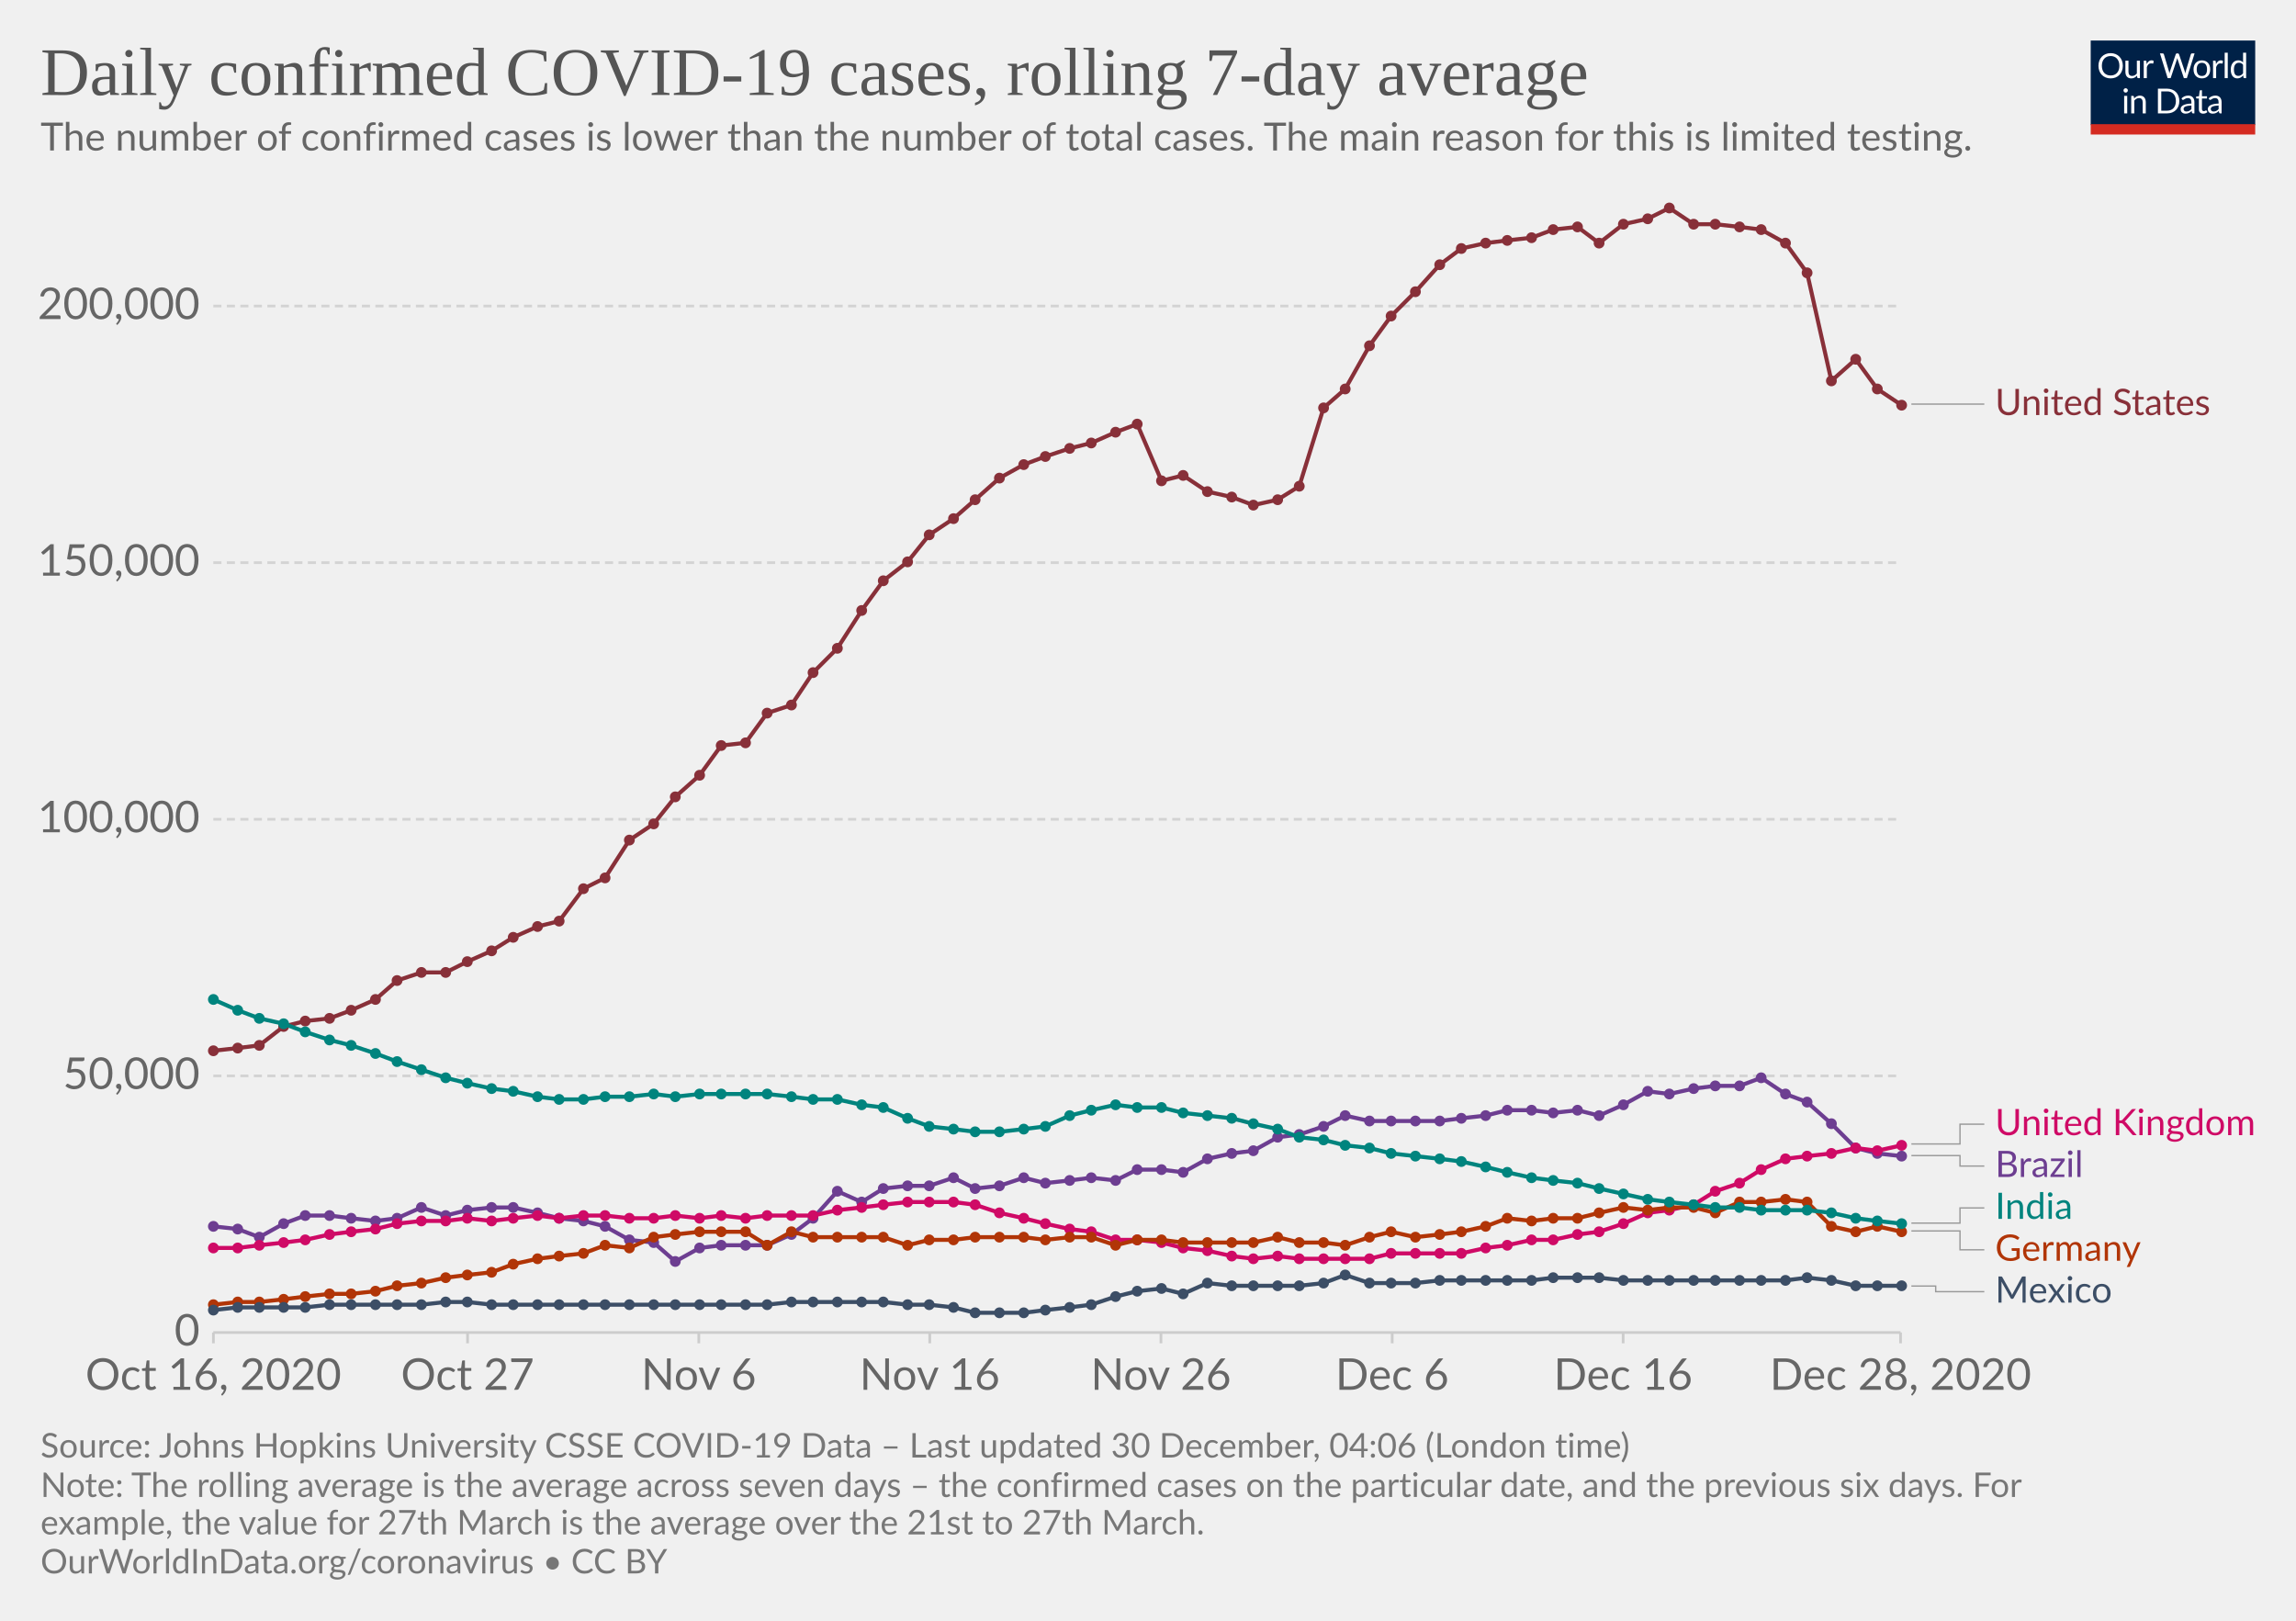
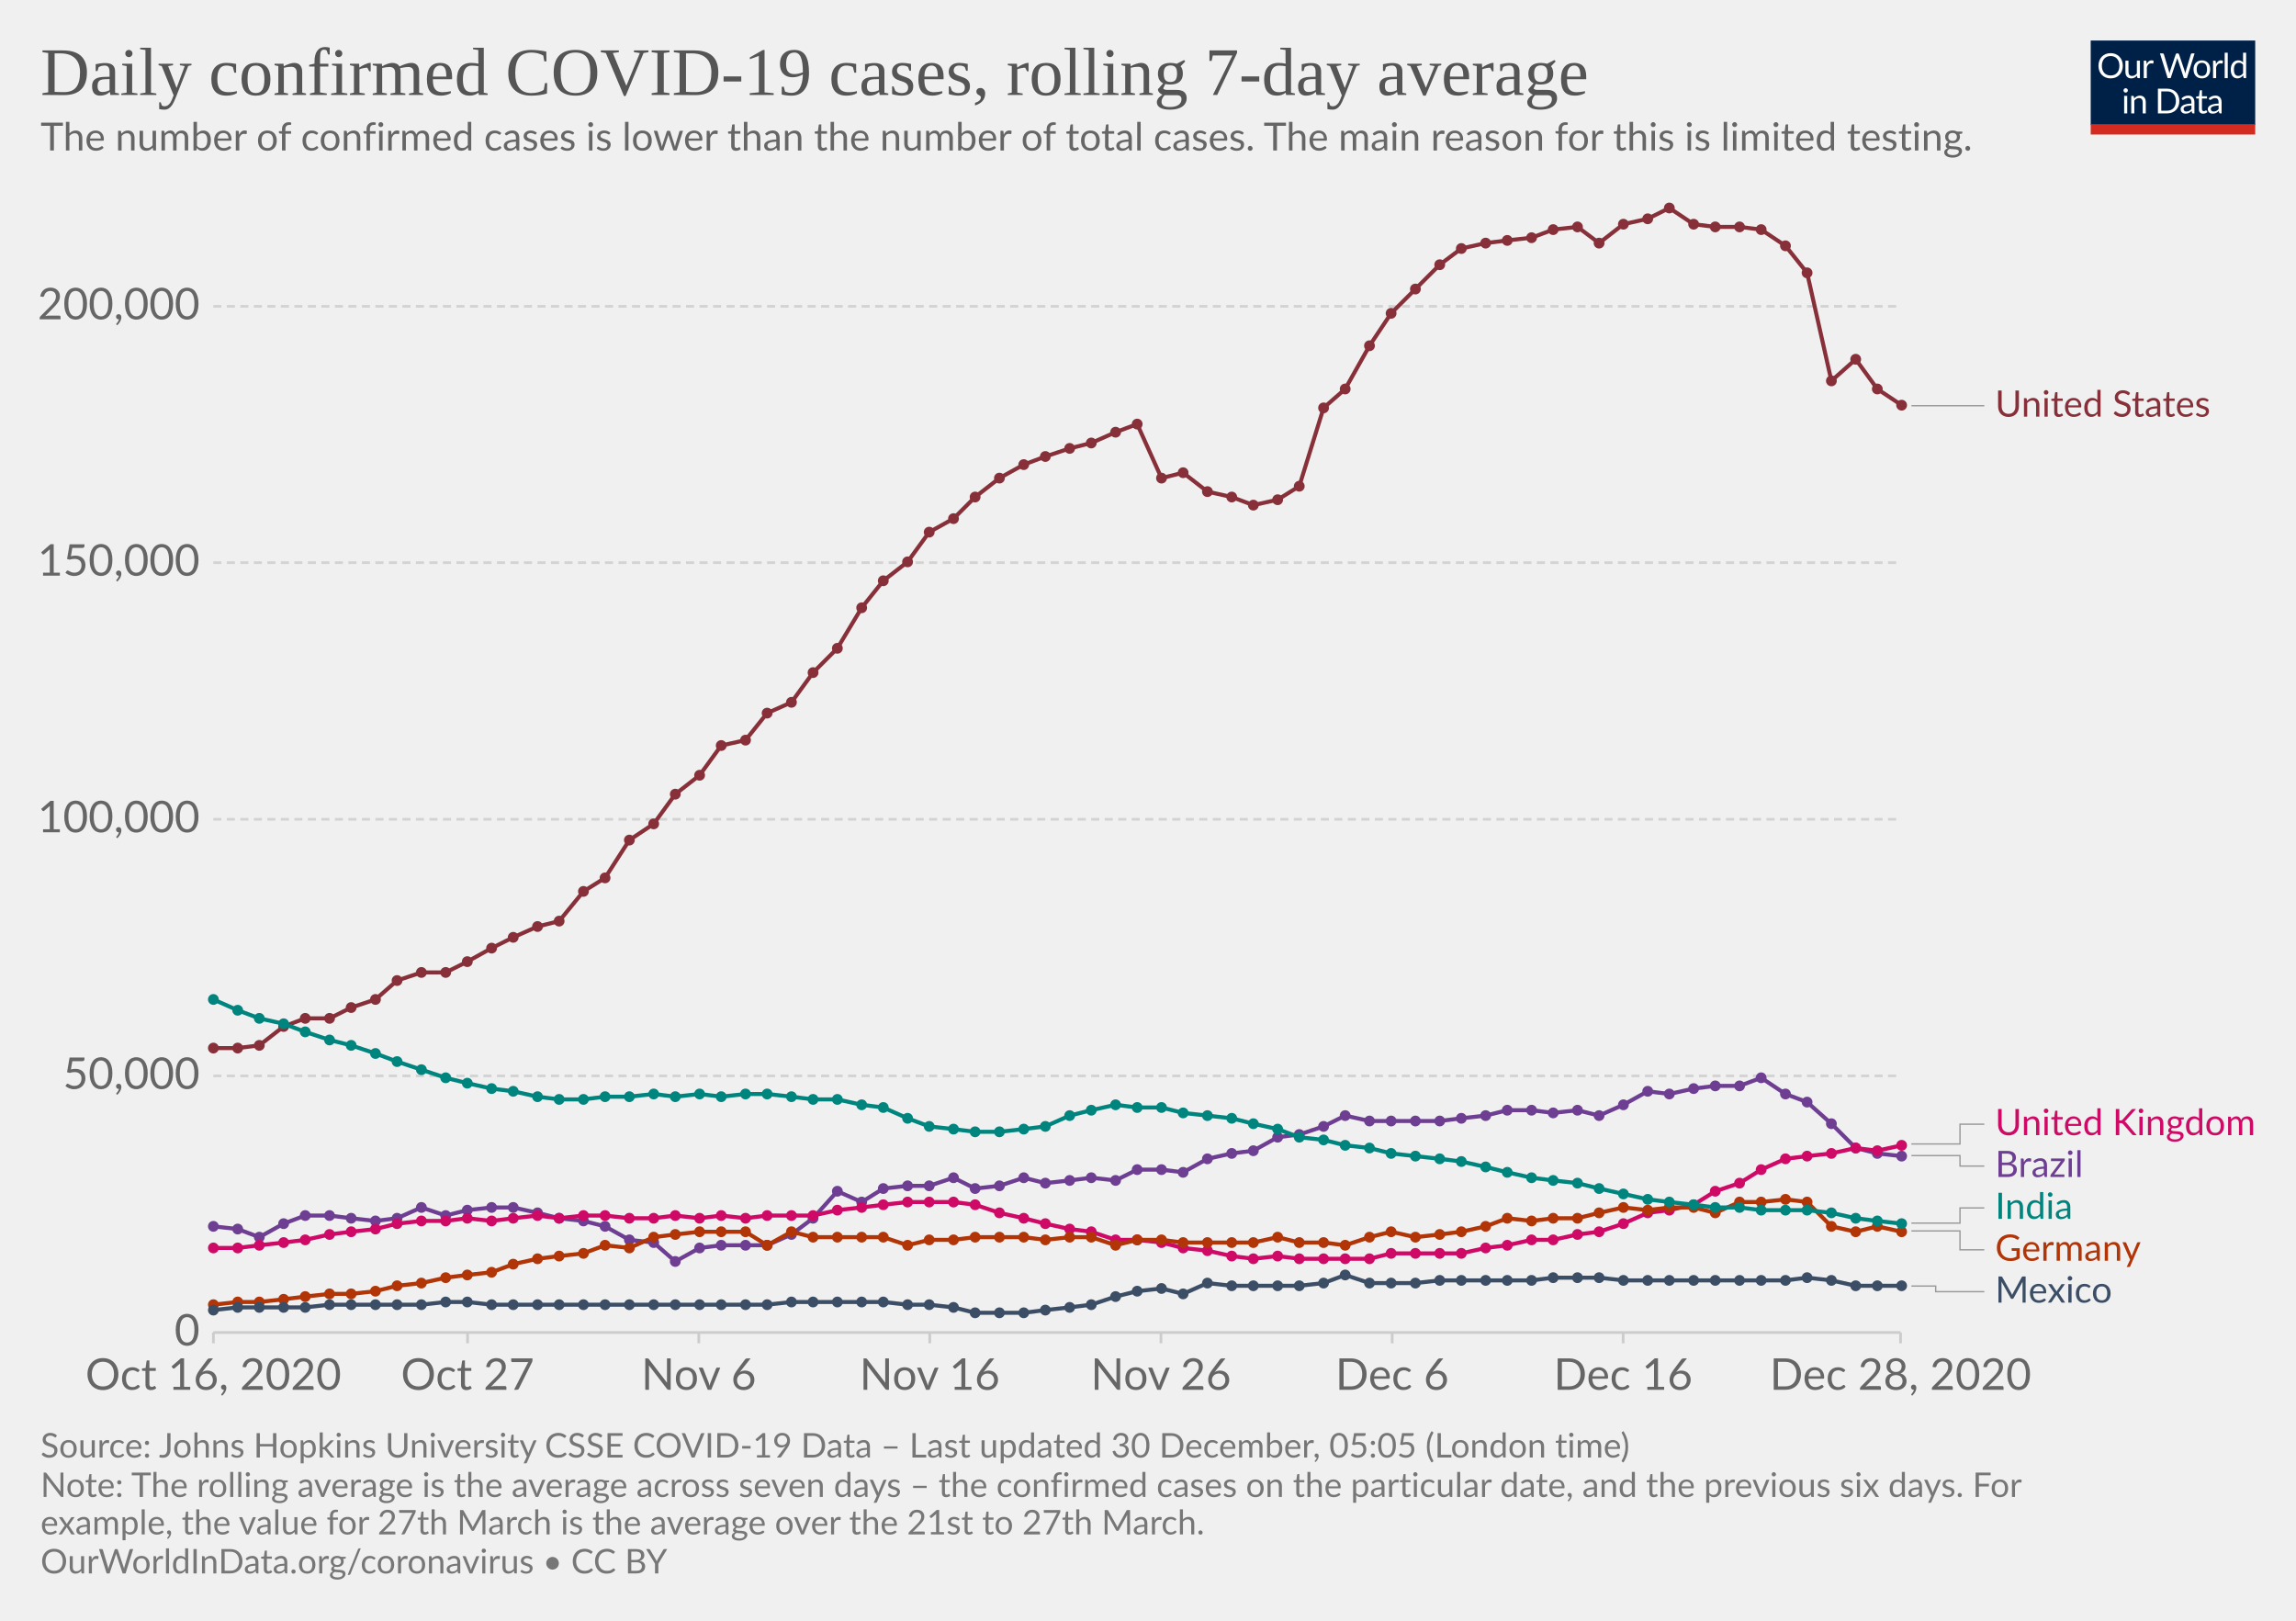
<svg xmlns="http://www.w3.org/2000/svg" version="1.1" style="background-color:#fff;-webkit-font-smoothing:antialiased" width="850" height="600" viewBox="0 0 850 600" font-family="Lato,'Helvetica Neue',Helvetica,Arial,sans-serif" font-size="18" text-rendering="optimizeLegibility">
  <g class="HeaderView">
    <g transform="matrix(.29 0 0 .29 774 15)">
      <svg width="210" height="120" viewBox="0 0 210 120" fill="none">
        <g clip-path="url(#clip0)">
          <path d="M0 0h210v107.89H0V0z" fill="#002147" />
          <path d="M40.98 32.25c0 2.36-.38 4.53-1.12 6.51a14.26 14.26 0 01-8.1 8.4c-1.9.78-4.02 1.17-6.34 1.17a16.6 16.6 0 01-6.33-1.17 14.31 14.31 0 01-8.08-8.4 18.29 18.29 0 01-1.12-6.51c0-2.36.38-4.53 1.12-6.5a14.32 14.32 0 018.07-8.44c1.92-.8 4.03-1.19 6.34-1.19 2.32 0 4.43.4 6.34 1.19 1.92.8 3.56 1.9 4.93 3.34a14.87 14.87 0 013.17 5.1 18.1 18.1 0 011.12 6.5zm-4.38 0c0-1.94-.26-3.68-.8-5.22a10.91 10.91 0 00-2.24-3.89 9.68 9.68 0 00-3.52-2.46 11.95 11.95 0 00-4.62-.86c-1.68 0-3.21.28-4.6.86a9.88 9.88 0 00-3.54 2.46 10.91 10.91 0 00-2.24 3.9c-.53 1.53-.8 3.27-.8 5.2 0 1.94.27 3.68.8 5.22a11.17 11.17 0 002.24 3.9 10.01 10.01 0 003.55 2.44c1.38.56 2.9.83 4.6.83 1.7 0 3.24-.27 4.61-.83a9.8 9.8 0 003.52-2.44 11.17 11.17 0 002.25-3.9c.53-1.54.8-3.28.8-5.21zm26.22-6.54V48H60.5c-.56 0-.9-.27-1.05-.81l-.31-2.4a12.45 12.45 0 01-3.26 2.6c-1.2.64-2.58.96-4.13.96-1.22 0-2.3-.2-3.24-.6a6.52 6.52 0 01-2.33-1.7 7.37 7.37 0 01-1.43-2.67c-.3-1.04-.46-2.2-.46-3.45V25.7h3.91v14.22c0 1.68.38 2.99 1.15 3.91.77.93 1.96 1.39 3.54 1.39 1.16 0 2.24-.27 3.23-.82a10.42 10.42 0 002.8-2.28V25.7h3.91zm8.61 4.47a9.94 9.94 0 012.6-3.56 5.64 5.64 0 013.76-1.3c.47 0 .92.05 1.34.15.44.1.83.27 1.17.49l-.3 2.92c-.09.37-.3.55-.66.55-.2 0-.5-.04-.9-.13a6.21 6.21 0 00-3.24.18c-.54.2-1.03.5-1.47.92-.42.4-.81.9-1.17 1.5-.33.58-.64 1.26-.92 2.02V48H67.7V25.71h2.25c.42 0 .72.08.88.25.16.16.27.44.33.83l.26 3.39zm61.16-13.7L122.75 48h-3.82l-7.99-24.05a21.95 21.95 0 01-.42-1.58 38.36 38.36 0 01-.44 1.58L102.05 48h-3.83L88.4 16.47h3.54c.38 0 .7.1.95.29.26.2.43.43.5.73l6.52 21.9c.1.4.2.83.28 1.28.1.46.2.94.29 1.46l.3-1.46c.12-.47.25-.9.38-1.27l7.41-21.91c.1-.25.26-.48.51-.69.27-.22.58-.33.95-.33h1.23c.38 0 .69.1.92.29.24.2.41.43.53.73l7.4 21.9a28.4 28.4 0 01.68 2.62 29.52 29.52 0 01.52-2.61l6.54-21.91c.07-.27.23-.5.48-.7.27-.21.58-.32.95-.32h3.32zm9.35 8.88c1.63 0 3.1.27 4.4.82a9.43 9.43 0 015.46 5.94c.5 1.4.74 2.98.74 4.73 0 1.76-.25 3.34-.74 4.75a9.43 9.43 0 01-5.46 5.92c-1.3.52-2.77.79-4.4.79-1.64 0-3.12-.27-4.44-.8a9.42 9.42 0 01-3.35-2.3c-.92-1-1.63-2.2-2.13-3.61-.49-1.41-.73-3-.73-4.75s.24-3.33.73-4.73c.5-1.43 1.2-2.64 2.13-3.63a9.4 9.4 0 013.35-2.31c1.32-.55 2.8-.82 4.44-.82zm0 19.89c2.2 0 3.84-.73 4.93-2.2 1.08-1.48 1.63-3.54 1.63-6.18 0-2.66-.55-4.72-1.63-6.2-1.09-1.49-2.73-2.23-4.93-2.23-1.12 0-2.09.2-2.93.57a5.7 5.7 0 00-2.06 1.65 7.5 7.5 0 00-1.24 2.67c-.26 1.04-.4 2.22-.4 3.54 0 2.64.55 4.7 1.64 6.18 1.1 1.47 2.76 2.2 4.99 2.2zm17.97-15.07a9.94 9.94 0 012.6-3.56 5.64 5.64 0 013.76-1.3c.47 0 .91.05 1.34.15.44.1.83.27 1.16.49l-.28 2.92c-.09.37-.31.55-.66.55-.2 0-.5-.04-.9-.13a6.2 6.2 0 00-3.24.18c-.54.2-1.03.5-1.47.92-.43.4-.82.9-1.17 1.5a13.1 13.1 0 00-.92 2.02V48h-3.94V25.71h2.24c.43 0 .72.08.88.25.17.16.28.44.33.83l.27 3.39zm15.04-14.59V48h-3.92V15.6h3.92zm19.55 15.43a6.22 6.22 0 00-2.38-2.05 6.7 6.7 0 00-2.86-.6c-2.07 0-3.66.75-4.77 2.23-1.12 1.48-1.68 3.6-1.68 6.33 0 1.46.13 2.7.38 3.74a7.29 7.29 0 001.1 2.56 4.35 4.35 0 001.78 1.45c.7.3 1.5.46 2.4.46 1.29 0 2.41-.3 3.36-.88a9.6 9.6 0 002.67-2.49V31.02zm3.91-15.43V48h-2.33c-.56 0-.9-.27-1.06-.81l-.35-2.71a12.13 12.13 0 01-3.25 2.77 8.28 8.28 0 01-4.23 1.06 7.31 7.31 0 01-6.14-2.9c-.73-.96-1.3-2.15-1.69-3.57a18.35 18.35 0 01.07-9.48 11.29 11.29 0 011.89-3.7 8.7 8.7 0 017.06-3.34 7.96 7.96 0 016.12 2.62V15.59h3.91zM46.61 70.71V93H42.7V70.71h3.91zm.84-7c0 .39-.08.75-.24 1.09a2.81 2.81 0 01-1.52 1.47 2.67 2.67 0 01-2.16 0 2.9 2.9 0 01-1.45-1.47 2.67 2.67 0 010-2.16c.15-.35.35-.65.6-.9.25-.27.53-.47.85-.62a2.67 2.67 0 012.16 0c.35.15.65.35.9.62.27.25.47.55.62.9.16.34.24.7.24 1.08zm7.97 10.24c.49-.54 1-1.04 1.54-1.48a9.85 9.85 0 013.66-1.84 8.96 8.96 0 015.43.35c.94.4 1.72.97 2.33 1.71a7.36 7.36 0 011.43 2.67c.32 1.04.49 2.19.49 3.45V93h-3.94V78.81c0-1.69-.4-3-1.17-3.92-.76-.93-1.93-1.4-3.5-1.4a6.6 6.6 0 00-3.25.83c-1 .56-1.92 1.31-2.77 2.27V93h-3.94V70.71h2.35c.56 0 .9.28 1.04.82l.3 2.42zm57.7 3.3c0 2.36-.37 4.5-1.11 6.44a14.3 14.3 0 01-3.17 4.98 14.1 14.1 0 01-4.93 3.2c-1.9.76-4.02 1.13-6.33 1.13H85.8V61.47h11.77c2.31 0 4.42.39 6.33 1.15a13.8 13.8 0 018.1 8.18 17.75 17.75 0 011.12 6.45zm-4.37 0c0-1.94-.26-3.67-.8-5.2a10.94 10.94 0 00-2.23-3.87 9.57 9.57 0 00-3.53-2.42 12.23 12.23 0 00-4.61-.83h-7.5v24.62h7.5c1.7 0 3.24-.28 4.61-.84a9.7 9.7 0 003.53-2.4 10.94 10.94 0 002.24-3.87c.53-1.53.8-3.26.8-5.2zm19.8 5.72c-1.8.06-3.34.2-4.62.44-1.26.22-2.3.51-3.1.88-.8.36-1.37.8-1.74 1.3-.35.5-.53 1.05-.53 1.67 0 .58.1 1.1.3 1.52a3 3 0 00.76 1.05c.34.27.73.46 1.17.6.45.11.94.17 1.45.17a7.28 7.28 0 003.5-.81 11.95 11.95 0 002.82-2.2v-4.62zm-12.65-9.11a12.73 12.73 0 013.98-2.66c1.43-.59 3-.88 4.73-.88 1.25 0 2.36.2 3.33.61a6.81 6.81 0 013.94 4.38c.33 1.04.5 2.19.5 3.43V93h-1.74a1.8 1.8 0 01-.88-.18c-.2-.13-.36-.38-.48-.74l-.44-2.12c-.59.55-1.16 1.03-1.72 1.46a9.48 9.48 0 01-3.74 1.7c-.69.15-1.46.23-2.3.23-.87 0-1.69-.12-2.45-.35a5.34 5.34 0 01-3.34-2.93 6.64 6.64 0 01-.49-2.64c0-.88.25-1.72.73-2.53a6.33 6.33 0 012.35-2.17c1.09-.63 2.5-1.15 4.25-1.54 1.75-.41 3.89-.65 6.42-.7v-1.75c0-1.73-.37-3.03-1.12-3.91-.75-.9-1.84-1.34-3.28-1.34-.97 0-1.78.12-2.44.37-.64.23-1.2.5-1.7.81l-1.23.82c-.33.23-.67.35-1 .35-.27 0-.5-.07-.69-.2a2.1 2.1 0 01-.48-.53l-.7-1.25zm27.67 19.5c-1.76 0-3.12-.5-4.07-1.48-.94-.98-1.41-2.4-1.41-4.25V74h-2.68a.9.9 0 01-.6-.2c-.16-.14-.24-.36-.24-.66v-1.56l3.65-.46.9-6.89a.9.9 0 01.29-.52.88.88 0 01.62-.22H142v7.67h6.44V74H142v13.38c0 .94.22 1.63.68 2.09.45.45 1.04.68 1.76.68a3.21 3.21 0 001.85-.53l.55-.35c.16-.12.3-.18.41-.18.2 0 .4.13.55.38l1.15 1.87a7.45 7.45 0 01-2.44 1.5c-.96.35-1.94.52-2.95.52zm19.68-10.4c-1.8.07-3.34.21-4.62.45-1.26.22-2.3.51-3.1.88-.8.36-1.37.8-1.74 1.3-.35.5-.53 1.05-.53 1.67 0 .58.1 1.1.3 1.52.18.42.44.77.76 1.05.34.27.73.46 1.17.6.45.11.94.17 1.45.17a7.3 7.3 0 003.5-.81 12.04 12.04 0 002.82-2.2v-4.62zm-12.65-9.1a12.72 12.72 0 013.99-2.66c1.42-.59 3-.88 4.72-.88 1.25 0 2.36.2 3.33.61a6.81 6.81 0 013.94 4.38c.33 1.04.5 2.19.5 3.43V93h-1.74a1.8 1.8 0 01-.88-.18c-.2-.13-.36-.38-.48-.74l-.44-2.12c-.59.55-1.16 1.03-1.72 1.46a9.48 9.48 0 01-3.74 1.7c-.69.15-1.46.23-2.3.23-.87 0-1.69-.12-2.45-.35a5.33 5.33 0 01-3.34-2.93 6.62 6.62 0 01-.49-2.64c0-.88.25-1.72.73-2.53a6.33 6.33 0 012.35-2.17c1.09-.63 2.5-1.15 4.25-1.54a31.2 31.2 0 016.42-.7v-1.75c0-1.73-.37-3.03-1.12-3.91-.75-.9-1.84-1.34-3.28-1.34-.97 0-1.78.12-2.44.37-.64.23-1.2.5-1.7.81-.46.3-.87.57-1.22.82-.34.23-.68.35-1.02.35-.26 0-.49-.07-.68-.2a1.88 1.88 0 01-.48-.53l-.7-1.25z" fill="#fff" />
          <path fill="#D42B21" d="M0 106.79h210V120H0z" />
        </g>
        <defs>
          <clipPath id="clip0">
            <path fill="#fff" d="M0 0h210v120H0z" />
          </clipPath>
        </defs>
      </svg>
    </g>
    <a href="https://ourworldindata.org/grapher/daily-covid-cases-7-day?tab=chart&amp;stackMode=absolute&amp;time=2020-10-16..latest&amp;region=World" target="_blank" rel="noopener" font-family="&quot;Playfair Display&quot;,Georgia,&quot;Times New Roman&quot;,serif">
      <text font-size="25.2" x="15" y="35.2" fill="#555">
        <tspan x="15" y="35.16">Daily confirmed COVID-19 cases, rolling 7-day average</tspan>
      </text>
    </a>
    <text font-size="14.4" x="15" y="55.7" fill="#666">
      <tspan x="15" y="55.72">The number of confirmed cases is lower than the number of total cases. The main reason for this is limited testing.</tspan>
    </text>
  </g>
  <g class="LineChart">
    <defs>
      <clipPath id="a">
        <path d="M68.97 0h830v875.8h-830z" />
      </clipPath>
    </defs>
    <g class="DualAxisView">
      <g class="HorizontalAxis">
        <path stroke="#ccc" d="M79 493.3v4M173.1 493.3v4M258.7 493.3v4M344.2 493.3v4M429.8 493.3v4M515.4 493.3v4M600.9 493.3v4M703.6 493.3v4" />
        <text x="79" y="514.5" fill="#666" text-anchor="middle" font-size="16.2">Oct 16, 2020</text>
        <text x="173.1" y="514.5" fill="#666" text-anchor="middle" font-size="16.2">Oct 27</text>
        <text x="258.7" y="514.5" fill="#666" text-anchor="middle" font-size="16.2">Nov 6</text>
        <text x="344.2" y="514.5" fill="#666" text-anchor="middle" font-size="16.2">Nov 16</text>
        <text x="429.8" y="514.5" fill="#666" text-anchor="middle" font-size="16.2">Nov 26</text>
        <text x="515.4" y="514.5" fill="#666" text-anchor="middle" font-size="16.2">Dec 6</text>
        <text x="600.9" y="514.5" fill="#666" text-anchor="middle" font-size="16.2">Dec 16</text>
        <text x="703.6" y="514.5" fill="#666" text-anchor="middle" font-size="16.2">Dec 28, 2020</text>
      </g>
      <g class="VerticalAxis" fill="#666" dominant-baseline="middle" text-anchor="end" font-size="16.2">
        <text x="73.97" y="493.3">0</text>
        <text x="73.97" y="398.3">50,000</text>
        <text x="73.97" y="303.3">100,000</text>
        <text x="73.97" y="208.3">150,000</text>
-         <text x="73.97" y="113.3">200,000</text>
+         <text x="73.97" y="113.4">200,000</text>
      </g>
      <g class="AxisGridLines horizontalLines">
        <path stroke="#ccc" d="M78.97 493.3h624.64" />
-         <path stroke="#d3d3d3" stroke-dasharray="3,2" d="M78.97 398.3h624.64M78.97 303.3h624.64M78.97 208.3h624.64M78.97 113.3h624.64" />
+         <path stroke="#d3d3d3" stroke-dasharray="3,2" d="M78.97 398.3h624.64M78.97 303.3h624.64M78.97 208.3h624.64M78.97 113.4h624.64" />
      </g>
    </g>
    <g clip-path="url(#a)">
      <g class="LineLabels" cursor="pointer">
        <g class="legendMark">
          <g class="indicator">
-             <path d="M707.61 149.6h13.5v0h13.5" stroke="#999" stroke-width=".5" fill="none" />
-           </g>
-           <text font-size="13.5" x="738.6" y="153.7" fill="#883039">
-             <tspan x="738.61" y="153.65">United States</tspan>
+             <path d="M707.61 150.2h13.5v0h13.5" stroke="#999" stroke-width=".5" fill="none" />
+           </g>
+           <text font-size="13.5" x="738.6" y="154.3" fill="#883039">
+             <tspan x="738.61" y="154.25">United States</tspan>
          </text>
        </g>
        <g class="legendMark">
          <g class="indicator">
            <path d="M707.61 423.5h18v-7.32h9" stroke="#999" stroke-width=".5" fill="none" />
          </g>
          <text font-size="13.5" x="738.6" y="420.2" fill="#CF0A66">
            <tspan x="738.61" y="420.23">United Kingdom</tspan>
          </text>
        </g>
        <g class="legendMark">
          <g class="indicator">
            <path d="M707.61 427.8h18v3.88h9" stroke="#999" stroke-width=".5" fill="none" />
          </g>
          <text font-size="13.5" x="738.6" y="435.7" fill="#6D3E91">
            <tspan x="738.61" y="435.73">Brazil</tspan>
          </text>
        </g>
        <g class="legendMark">
          <g class="indicator">
            <path d="M707.61 452.8h18v-5.62h9" stroke="#999" stroke-width=".5" fill="none" />
          </g>
          <text font-size="13.5" x="738.6" y="451.2" fill="#00847E">
            <tspan x="738.61" y="451.23">India</tspan>
          </text>
        </g>
        <g class="legendMark">
          <g class="indicator">
            <path d="M707.61 455.7h18v6.98h9" stroke="#999" stroke-width=".5" fill="none" />
          </g>
          <text font-size="13.5" x="738.6" y="466.7" fill="#B13507">
            <tspan x="738.61" y="466.73">Germany</tspan>
          </text>
        </g>
        <g class="legendMark">
          <g class="indicator">
            <path d="M707.61 476.1h9v2.08h18" stroke="#999" stroke-width=".5" fill="none" />
          </g>
          <text font-size="13.5" x="738.6" y="482.2" fill="#3C4E66">
            <tspan x="738.61" y="482.23">Mexico</tspan>
          </text>
        </g>
      </g>
      <g class="Lines">
        <g class="key-United-States_0">
-           <path stroke="#883039" stroke-linecap="round" d="M79 389l9-1 8-1 9-7 8-2 9-1 8-3 9-4 8-7 9-3h9l8-4 9-4 8-5 9-4 8-2 9-12 8-4 9-14 9-6 8-10 9-8 8-11 9-1 8-11 9-3 8-12 9-9 9-14 8-11 9-7 8-10 9-6 8-7 9-8 9-5 8-3 9-3 8-2 9-4 8-3 9 21 8-2 9 6 9 2 8 3 9-2 8-5 9-29 8-7 9-16 8-11 9-9 9-10 8-6 9-2 8-1 9-1 8-3 9-1 8 6 9-7 9-2 8-4 9 6h8l9 1 8 1 9 5 8 11 9 40 9-8 8 11 9 6" fill="none" stroke-width="1.5" />
+           <path stroke="#883039" stroke-linecap="round" d="M79 388h9l8-1 9-7 8-3h9l8-4 9-3 8-7 9-3h9l8-4 9-5 8-4 9-4 8-2 9-11 8-5 9-14 9-6 8-11 9-7 8-11 9-2 8-10 9-4 8-11 9-9 9-15 8-10 9-7 8-11 9-5 8-8 9-7 9-5 8-3 9-3 8-2 9-4 8-3 9 20 8-2 9 7 9 2 8 3 9-2 8-5 9-29 8-7 9-16 8-12 9-9 9-9 8-6 9-2 8-1 9-1 8-3 9-1 8 6 9-7 9-2 8-4 9 6 8 1h9l8 1 9 6 8 10 9 40 9-8 8 11 9 6" fill="none" stroke-width="1.5" />
          <g fill="#883039">
-             <circle cx="79" cy="389" r="2" />
+             <circle cx="79" cy="388" r="2" />
            <circle cx="88" cy="388" r="2" />
            <circle cx="96" cy="387" r="2" />
            <circle cx="105" cy="380" r="2" />
-             <circle cx="113" cy="378" r="2" />
+             <circle cx="113" cy="377" r="2" />
            <circle cx="122" cy="377" r="2" />
-             <circle cx="130" cy="374" r="2" />
+             <circle cx="130" cy="373" r="2" />
            <circle cx="139" cy="370" r="2" />
            <circle cx="147" cy="363" r="2" />
            <circle cx="156" cy="360" r="2" />
            <circle cx="165" cy="360" r="2" />
            <circle cx="173" cy="356" r="2" />
-             <circle cx="182" cy="352" r="2" />
+             <circle cx="182" cy="351" r="2" />
            <circle cx="190" cy="347" r="2" />
            <circle cx="199" cy="343" r="2" />
            <circle cx="207" cy="341" r="2" />
-             <circle cx="216" cy="329" r="2" />
+             <circle cx="216" cy="330" r="2" />
            <circle cx="224" cy="325" r="2" />
            <circle cx="233" cy="311" r="2" />
            <circle cx="242" cy="305" r="2" />
-             <circle cx="250" cy="295" r="2" />
+             <circle cx="250" cy="294" r="2" />
            <circle cx="259" cy="287" r="2" />
            <circle cx="267" cy="276" r="2" />
-             <circle cx="276" cy="275" r="2" />
+             <circle cx="276" cy="274" r="2" />
            <circle cx="284" cy="264" r="2" />
-             <circle cx="293" cy="261" r="2" />
+             <circle cx="293" cy="260" r="2" />
            <circle cx="301" cy="249" r="2" />
            <circle cx="310" cy="240" r="2" />
-             <circle cx="319" cy="226" r="2" />
+             <circle cx="319" cy="225" r="2" />
            <circle cx="327" cy="215" r="2" />
            <circle cx="336" cy="208" r="2" />
-             <circle cx="344" cy="198" r="2" />
+             <circle cx="344" cy="197" r="2" />
            <circle cx="353" cy="192" r="2" />
-             <circle cx="361" cy="185" r="2" />
+             <circle cx="361" cy="184" r="2" />
            <circle cx="370" cy="177" r="2" />
            <circle cx="379" cy="172" r="2" />
            <circle cx="387" cy="169" r="2" />
            <circle cx="396" cy="166" r="2" />
            <circle cx="404" cy="164" r="2" />
            <circle cx="413" cy="160" r="2" />
            <circle cx="421" cy="157" r="2" />
-             <circle cx="430" cy="178" r="2" />
-             <circle cx="438" cy="176" r="2" />
+             <circle cx="430" cy="177" r="2" />
+             <circle cx="438" cy="175" r="2" />
            <circle cx="447" cy="182" r="2" />
            <circle cx="456" cy="184" r="2" />
            <circle cx="464" cy="187" r="2" />
            <circle cx="473" cy="185" r="2" />
            <circle cx="481" cy="180" r="2" />
            <circle cx="490" cy="151" r="2" />
            <circle cx="498" cy="144" r="2" />
            <circle cx="507" cy="128" r="2" />
-             <circle cx="515" cy="117" r="2" />
-             <circle cx="524" cy="108" r="2" />
+             <circle cx="515" cy="116" r="2" />
+             <circle cx="524" cy="107" r="2" />
            <circle cx="533" cy="98" r="2" />
            <circle cx="541" cy="92" r="2" />
            <circle cx="550" cy="90" r="2" />
            <circle cx="558" cy="89" r="2" />
            <circle cx="567" cy="88" r="2" />
            <circle cx="575" cy="85" r="2" />
            <circle cx="584" cy="84" r="2" />
            <circle cx="592" cy="90" r="2" />
            <circle cx="601" cy="83" r="2" />
            <circle cx="610" cy="81" r="2" />
            <circle cx="618" cy="77" r="2" />
            <circle cx="627" cy="83" r="2" />
-             <circle cx="635" cy="83" r="2" />
+             <circle cx="635" cy="84" r="2" />
            <circle cx="644" cy="84" r="2" />
            <circle cx="652" cy="85" r="2" />
-             <circle cx="661" cy="90" r="2" />
+             <circle cx="661" cy="91" r="2" />
            <circle cx="669" cy="101" r="2" />
            <circle cx="678" cy="141" r="2" />
            <circle cx="687" cy="133" r="2" />
            <circle cx="695" cy="144" r="2" />
            <circle cx="704" cy="150" r="2" />
          </g>
        </g>
        <g class="key-Brazil_0">
          <path stroke="#6D3E91" stroke-linecap="round" d="M79 454l9 1 8 3 9-5 8-3h9l8 1 9 1 8-1 9-4 9 3 8-2 9-1h8l9 2 8 2 9 1 8 2 9 5 9 1 8 7 9-5 8-1h17l9-4 8-6 9-10 9 4 8-5 9-1h8l9-3 8 4 9-1 9-3 8 2 9-1 8-1 9 1 8-4h9l8 1 9-5 9-2 8-1 9-5 8-1 9-3 8-4 9 2h26l8-1 9-1 8-2h9l8 1 9-1 8 2 9-4 9-5 8 1 9-2 8-1h9l8-3 9 6 8 3 9 8 9 9 8 2 9 1" fill="none" stroke-width="1.5" />
          <g fill="#6D3E91">
            <circle cx="79" cy="454" r="2" />
            <circle cx="88" cy="455" r="2" />
            <circle cx="96" cy="458" r="2" />
            <circle cx="105" cy="453" r="2" />
            <circle cx="113" cy="450" r="2" />
            <circle cx="122" cy="450" r="2" />
            <circle cx="130" cy="451" r="2" />
            <circle cx="139" cy="452" r="2" />
            <circle cx="147" cy="451" r="2" />
            <circle cx="156" cy="447" r="2" />
            <circle cx="165" cy="450" r="2" />
            <circle cx="173" cy="448" r="2" />
            <circle cx="182" cy="447" r="2" />
            <circle cx="190" cy="447" r="2" />
            <circle cx="199" cy="449" r="2" />
            <circle cx="207" cy="451" r="2" />
            <circle cx="216" cy="452" r="2" />
            <circle cx="224" cy="454" r="2" />
            <circle cx="233" cy="459" r="2" />
            <circle cx="242" cy="460" r="2" />
            <circle cx="250" cy="467" r="2" />
            <circle cx="259" cy="462" r="2" />
            <circle cx="267" cy="461" r="2" />
            <circle cx="276" cy="461" r="2" />
            <circle cx="284" cy="461" r="2" />
            <circle cx="293" cy="457" r="2" />
            <circle cx="301" cy="451" r="2" />
            <circle cx="310" cy="441" r="2" />
            <circle cx="319" cy="445" r="2" />
            <circle cx="327" cy="440" r="2" />
            <circle cx="336" cy="439" r="2" />
            <circle cx="344" cy="439" r="2" />
            <circle cx="353" cy="436" r="2" />
            <circle cx="361" cy="440" r="2" />
            <circle cx="370" cy="439" r="2" />
            <circle cx="379" cy="436" r="2" />
            <circle cx="387" cy="438" r="2" />
            <circle cx="396" cy="437" r="2" />
            <circle cx="404" cy="436" r="2" />
            <circle cx="413" cy="437" r="2" />
            <circle cx="421" cy="433" r="2" />
            <circle cx="430" cy="433" r="2" />
            <circle cx="438" cy="434" r="2" />
            <circle cx="447" cy="429" r="2" />
            <circle cx="456" cy="427" r="2" />
            <circle cx="464" cy="426" r="2" />
            <circle cx="473" cy="421" r="2" />
            <circle cx="481" cy="420" r="2" />
            <circle cx="490" cy="417" r="2" />
            <circle cx="498" cy="413" r="2" />
            <circle cx="507" cy="415" r="2" />
            <circle cx="515" cy="415" r="2" />
            <circle cx="524" cy="415" r="2" />
            <circle cx="533" cy="415" r="2" />
            <circle cx="541" cy="414" r="2" />
            <circle cx="550" cy="413" r="2" />
            <circle cx="558" cy="411" r="2" />
            <circle cx="567" cy="411" r="2" />
            <circle cx="575" cy="412" r="2" />
            <circle cx="584" cy="411" r="2" />
            <circle cx="592" cy="413" r="2" />
            <circle cx="601" cy="409" r="2" />
            <circle cx="610" cy="404" r="2" />
            <circle cx="618" cy="405" r="2" />
            <circle cx="627" cy="403" r="2" />
            <circle cx="635" cy="402" r="2" />
            <circle cx="644" cy="402" r="2" />
            <circle cx="652" cy="399" r="2" />
            <circle cx="661" cy="405" r="2" />
            <circle cx="669" cy="408" r="2" />
            <circle cx="678" cy="416" r="2" />
            <circle cx="687" cy="425" r="2" />
            <circle cx="695" cy="427" r="2" />
            <circle cx="704" cy="428" r="2" />
          </g>
        </g>
        <g class="key-United-Kingdom_0">
          <path stroke="#CF0A66" stroke-linecap="round" d="M79 462h9l8-1 9-1 8-1 9-2 8-1 9-1 8-2 9-1h9l8-1 9 1 8-1 9-1 8 1 9-1h8l9 1h9l8-1 9 1 8-1 9 1 8-1h17l9-2 9-1 8-1 9-1h17l8 1 9 3 9 2 8 2 9 2 8 1 9 3h8l9 1 8 2 9 1 9 2 8 1 9-1 8 1h26l8-2h26l9-2 8-1 9-2h8l9-2 8-1 9-3 9-4 8-1 9-2 8-5 9-3 8-5 9-4 8-1 9-1 9-2 8 1 9-2" fill="none" stroke-width="1.5" />
          <g fill="#CF0A66">
            <circle cx="79" cy="462" r="2" />
            <circle cx="88" cy="462" r="2" />
            <circle cx="96" cy="461" r="2" />
            <circle cx="105" cy="460" r="2" />
            <circle cx="113" cy="459" r="2" />
            <circle cx="122" cy="457" r="2" />
            <circle cx="130" cy="456" r="2" />
            <circle cx="139" cy="455" r="2" />
            <circle cx="147" cy="453" r="2" />
            <circle cx="156" cy="452" r="2" />
            <circle cx="165" cy="452" r="2" />
            <circle cx="173" cy="451" r="2" />
            <circle cx="182" cy="452" r="2" />
            <circle cx="190" cy="451" r="2" />
            <circle cx="199" cy="450" r="2" />
            <circle cx="207" cy="451" r="2" />
            <circle cx="216" cy="450" r="2" />
            <circle cx="224" cy="450" r="2" />
            <circle cx="233" cy="451" r="2" />
            <circle cx="242" cy="451" r="2" />
            <circle cx="250" cy="450" r="2" />
            <circle cx="259" cy="451" r="2" />
            <circle cx="267" cy="450" r="2" />
            <circle cx="276" cy="451" r="2" />
            <circle cx="284" cy="450" r="2" />
            <circle cx="293" cy="450" r="2" />
            <circle cx="301" cy="450" r="2" />
            <circle cx="310" cy="448" r="2" />
            <circle cx="319" cy="447" r="2" />
            <circle cx="327" cy="446" r="2" />
            <circle cx="336" cy="445" r="2" />
            <circle cx="344" cy="445" r="2" />
            <circle cx="353" cy="445" r="2" />
            <circle cx="361" cy="446" r="2" />
            <circle cx="370" cy="449" r="2" />
            <circle cx="379" cy="451" r="2" />
            <circle cx="387" cy="453" r="2" />
            <circle cx="396" cy="455" r="2" />
            <circle cx="404" cy="456" r="2" />
            <circle cx="413" cy="459" r="2" />
            <circle cx="421" cy="459" r="2" />
            <circle cx="430" cy="460" r="2" />
            <circle cx="438" cy="462" r="2" />
            <circle cx="447" cy="463" r="2" />
            <circle cx="456" cy="465" r="2" />
            <circle cx="464" cy="466" r="2" />
            <circle cx="473" cy="465" r="2" />
            <circle cx="481" cy="466" r="2" />
            <circle cx="490" cy="466" r="2" />
            <circle cx="498" cy="466" r="2" />
            <circle cx="507" cy="466" r="2" />
            <circle cx="515" cy="464" r="2" />
            <circle cx="524" cy="464" r="2" />
            <circle cx="533" cy="464" r="2" />
            <circle cx="541" cy="464" r="2" />
            <circle cx="550" cy="462" r="2" />
            <circle cx="558" cy="461" r="2" />
            <circle cx="567" cy="459" r="2" />
            <circle cx="575" cy="459" r="2" />
            <circle cx="584" cy="457" r="2" />
            <circle cx="592" cy="456" r="2" />
            <circle cx="601" cy="453" r="2" />
            <circle cx="610" cy="449" r="2" />
            <circle cx="618" cy="448" r="2" />
            <circle cx="627" cy="446" r="2" />
            <circle cx="635" cy="441" r="2" />
            <circle cx="644" cy="438" r="2" />
            <circle cx="652" cy="433" r="2" />
            <circle cx="661" cy="429" r="2" />
            <circle cx="669" cy="428" r="2" />
            <circle cx="678" cy="427" r="2" />
            <circle cx="687" cy="425" r="2" />
            <circle cx="695" cy="426" r="2" />
            <circle cx="704" cy="424" r="2" />
          </g>
        </g>
        <g class="key-Germany_0">
          <path stroke="#B13507" stroke-linecap="round" d="M79 483l9-1h8l9-1 8-1 9-1h8l9-1 8-2 9-1 9-2 8-1 9-1 8-3 9-2 8-1 9-1 8-3 9 1 9-4 8-1 9-1h17l8 5 9-5 8 2h26l9 3 8-2h9l8-1h18l8 1 9-1h8l9 3 8-2h9l8 1h26l9-2 8 2h9l8 1 9-3 8-2 9 2 9-1 8-1 9-2 8-3 9 1 8-1h9l8-2 9-2 9 1 8-1h9l8 2 9-4h8l9-1 8 1 9 9 9 2 8-2 9 2" fill="none" stroke-width="1.5" />
          <g fill="#B13507">
            <circle cx="79" cy="483" r="2" />
            <circle cx="88" cy="482" r="2" />
            <circle cx="96" cy="482" r="2" />
            <circle cx="105" cy="481" r="2" />
            <circle cx="113" cy="480" r="2" />
            <circle cx="122" cy="479" r="2" />
            <circle cx="130" cy="479" r="2" />
            <circle cx="139" cy="478" r="2" />
            <circle cx="147" cy="476" r="2" />
            <circle cx="156" cy="475" r="2" />
            <circle cx="165" cy="473" r="2" />
            <circle cx="173" cy="472" r="2" />
            <circle cx="182" cy="471" r="2" />
            <circle cx="190" cy="468" r="2" />
            <circle cx="199" cy="466" r="2" />
            <circle cx="207" cy="465" r="2" />
            <circle cx="216" cy="464" r="2" />
            <circle cx="224" cy="461" r="2" />
            <circle cx="233" cy="462" r="2" />
            <circle cx="242" cy="458" r="2" />
            <circle cx="250" cy="457" r="2" />
            <circle cx="259" cy="456" r="2" />
            <circle cx="267" cy="456" r="2" />
            <circle cx="276" cy="456" r="2" />
            <circle cx="284" cy="461" r="2" />
            <circle cx="293" cy="456" r="2" />
            <circle cx="301" cy="458" r="2" />
            <circle cx="310" cy="458" r="2" />
            <circle cx="319" cy="458" r="2" />
            <circle cx="327" cy="458" r="2" />
            <circle cx="336" cy="461" r="2" />
            <circle cx="344" cy="459" r="2" />
            <circle cx="353" cy="459" r="2" />
            <circle cx="361" cy="458" r="2" />
            <circle cx="370" cy="458" r="2" />
            <circle cx="379" cy="458" r="2" />
            <circle cx="387" cy="459" r="2" />
            <circle cx="396" cy="458" r="2" />
            <circle cx="404" cy="458" r="2" />
            <circle cx="413" cy="461" r="2" />
            <circle cx="421" cy="459" r="2" />
            <circle cx="430" cy="459" r="2" />
            <circle cx="438" cy="460" r="2" />
            <circle cx="447" cy="460" r="2" />
            <circle cx="456" cy="460" r="2" />
            <circle cx="464" cy="460" r="2" />
            <circle cx="473" cy="458" r="2" />
            <circle cx="481" cy="460" r="2" />
            <circle cx="490" cy="460" r="2" />
            <circle cx="498" cy="461" r="2" />
            <circle cx="507" cy="458" r="2" />
            <circle cx="515" cy="456" r="2" />
            <circle cx="524" cy="458" r="2" />
            <circle cx="533" cy="457" r="2" />
            <circle cx="541" cy="456" r="2" />
            <circle cx="550" cy="454" r="2" />
            <circle cx="558" cy="451" r="2" />
            <circle cx="567" cy="452" r="2" />
            <circle cx="575" cy="451" r="2" />
            <circle cx="584" cy="451" r="2" />
            <circle cx="592" cy="449" r="2" />
            <circle cx="601" cy="447" r="2" />
            <circle cx="610" cy="448" r="2" />
            <circle cx="618" cy="447" r="2" />
            <circle cx="627" cy="447" r="2" />
            <circle cx="635" cy="449" r="2" />
            <circle cx="644" cy="445" r="2" />
            <circle cx="652" cy="445" r="2" />
            <circle cx="661" cy="444" r="2" />
            <circle cx="669" cy="445" r="2" />
            <circle cx="678" cy="454" r="2" />
            <circle cx="687" cy="456" r="2" />
            <circle cx="695" cy="454" r="2" />
            <circle cx="704" cy="456" r="2" />
          </g>
        </g>
        <g class="key-Mexico_0">
          <path stroke="#3C4E66" stroke-linecap="round" d="M79 485l9-1h25l9-1h34l9-1h8l9 1h102l9-1h34l9 1h8l9 1 8 2h18l8-1 9-1 8-1 9-3 8-2 9-1 8 2 9-4 9 1h25l9-1 8-3 9 3h17l9-1h34l8-1h17l9 1h60l8-1 9 1 9 2h17" fill="none" stroke-width="1.5" />
          <g fill="#3C4E66">
            <circle cx="79" cy="485" r="2" />
            <circle cx="88" cy="484" r="2" />
            <circle cx="96" cy="484" r="2" />
            <circle cx="105" cy="484" r="2" />
            <circle cx="113" cy="484" r="2" />
            <circle cx="122" cy="483" r="2" />
            <circle cx="130" cy="483" r="2" />
            <circle cx="139" cy="483" r="2" />
            <circle cx="147" cy="483" r="2" />
            <circle cx="156" cy="483" r="2" />
            <circle cx="165" cy="482" r="2" />
            <circle cx="173" cy="482" r="2" />
            <circle cx="182" cy="483" r="2" />
            <circle cx="190" cy="483" r="2" />
            <circle cx="199" cy="483" r="2" />
            <circle cx="207" cy="483" r="2" />
            <circle cx="216" cy="483" r="2" />
            <circle cx="224" cy="483" r="2" />
            <circle cx="233" cy="483" r="2" />
            <circle cx="242" cy="483" r="2" />
            <circle cx="250" cy="483" r="2" />
            <circle cx="259" cy="483" r="2" />
            <circle cx="267" cy="483" r="2" />
            <circle cx="276" cy="483" r="2" />
            <circle cx="284" cy="483" r="2" />
            <circle cx="293" cy="482" r="2" />
            <circle cx="301" cy="482" r="2" />
            <circle cx="310" cy="482" r="2" />
            <circle cx="319" cy="482" r="2" />
            <circle cx="327" cy="482" r="2" />
            <circle cx="336" cy="483" r="2" />
            <circle cx="344" cy="483" r="2" />
            <circle cx="353" cy="484" r="2" />
            <circle cx="361" cy="486" r="2" />
            <circle cx="370" cy="486" r="2" />
            <circle cx="379" cy="486" r="2" />
            <circle cx="387" cy="485" r="2" />
            <circle cx="396" cy="484" r="2" />
            <circle cx="404" cy="483" r="2" />
            <circle cx="413" cy="480" r="2" />
            <circle cx="421" cy="478" r="2" />
            <circle cx="430" cy="477" r="2" />
            <circle cx="438" cy="479" r="2" />
            <circle cx="447" cy="475" r="2" />
            <circle cx="456" cy="476" r="2" />
            <circle cx="464" cy="476" r="2" />
            <circle cx="473" cy="476" r="2" />
            <circle cx="481" cy="476" r="2" />
            <circle cx="490" cy="475" r="2" />
            <circle cx="498" cy="472" r="2" />
            <circle cx="507" cy="475" r="2" />
            <circle cx="515" cy="475" r="2" />
            <circle cx="524" cy="475" r="2" />
            <circle cx="533" cy="474" r="2" />
            <circle cx="541" cy="474" r="2" />
            <circle cx="550" cy="474" r="2" />
            <circle cx="558" cy="474" r="2" />
            <circle cx="567" cy="474" r="2" />
            <circle cx="575" cy="473" r="2" />
            <circle cx="584" cy="473" r="2" />
            <circle cx="592" cy="473" r="2" />
            <circle cx="601" cy="474" r="2" />
            <circle cx="610" cy="474" r="2" />
            <circle cx="618" cy="474" r="2" />
            <circle cx="627" cy="474" r="2" />
            <circle cx="635" cy="474" r="2" />
            <circle cx="644" cy="474" r="2" />
            <circle cx="652" cy="474" r="2" />
            <circle cx="661" cy="474" r="2" />
            <circle cx="669" cy="473" r="2" />
            <circle cx="678" cy="474" r="2" />
            <circle cx="687" cy="476" r="2" />
            <circle cx="695" cy="476" r="2" />
            <circle cx="704" cy="476" r="2" />
          </g>
        </g>
        <g class="key-India_0">
-           <path stroke="#00847E" stroke-linecap="round" d="M79 370l9 4 8 3 9 2 8 3 9 3 8 2 9 3 8 3 9 3 9 3 8 2 9 2 8 1 9 2 8 1h9l8-1h9l9-1 8 1 9-1h25l9 1 8 1h9l9 2 8 1 9 4 8 3 9 1 8 1h9l9-1 8-1 9-4 8-2 9-2 8 1h9l8 2 9 1 9 1 8 2 9 2 8 3 9 1 8 2 9 1 8 2 9 1 9 1 8 1 9 2 8 2 9 2 8 1 9 1 8 2 9 2 9 2 8 1 9 1 8 1h9l8 1h17l9 1 9 2 8 1 9 1" fill="none" stroke-width="1.5" />
+           <path stroke="#00847E" stroke-linecap="round" d="M79 370l9 4 8 3 9 2 8 3 9 3 8 2 9 3 8 3 9 3 9 3 8 2 9 2 8 1 9 2 8 1h9l8-1h9l9-1 8 1 9-1 8 1 9-1h8l9 1 8 1h9l9 2 8 1 9 4 8 3 9 1 8 1h9l9-1 8-1 9-4 8-2 9-2 8 1h9l8 2 9 1 9 1 8 2 9 2 8 3 9 1 8 2 9 1 8 2 9 1 9 1 8 1 9 2 8 2 9 2 8 1 9 1 8 2 9 2 9 2 8 1 9 1 8 1h9l8 1h17l9 1 9 2 8 1 9 1" fill="none" stroke-width="1.5" />
          <g fill="#00847E">
            <circle cx="79" cy="370" r="2" />
            <circle cx="88" cy="374" r="2" />
            <circle cx="96" cy="377" r="2" />
            <circle cx="105" cy="379" r="2" />
            <circle cx="113" cy="382" r="2" />
            <circle cx="122" cy="385" r="2" />
            <circle cx="130" cy="387" r="2" />
            <circle cx="139" cy="390" r="2" />
            <circle cx="147" cy="393" r="2" />
            <circle cx="156" cy="396" r="2" />
            <circle cx="165" cy="399" r="2" />
            <circle cx="173" cy="401" r="2" />
            <circle cx="182" cy="403" r="2" />
            <circle cx="190" cy="404" r="2" />
            <circle cx="199" cy="406" r="2" />
            <circle cx="207" cy="407" r="2" />
            <circle cx="216" cy="407" r="2" />
            <circle cx="224" cy="406" r="2" />
            <circle cx="233" cy="406" r="2" />
            <circle cx="242" cy="405" r="2" />
            <circle cx="250" cy="406" r="2" />
            <circle cx="259" cy="405" r="2" />
-             <circle cx="267" cy="405" r="2" />
+             <circle cx="267" cy="406" r="2" />
            <circle cx="276" cy="405" r="2" />
            <circle cx="284" cy="405" r="2" />
            <circle cx="293" cy="406" r="2" />
            <circle cx="301" cy="407" r="2" />
            <circle cx="310" cy="407" r="2" />
            <circle cx="319" cy="409" r="2" />
            <circle cx="327" cy="410" r="2" />
            <circle cx="336" cy="414" r="2" />
            <circle cx="344" cy="417" r="2" />
            <circle cx="353" cy="418" r="2" />
            <circle cx="361" cy="419" r="2" />
            <circle cx="370" cy="419" r="2" />
            <circle cx="379" cy="418" r="2" />
            <circle cx="387" cy="417" r="2" />
            <circle cx="396" cy="413" r="2" />
            <circle cx="404" cy="411" r="2" />
            <circle cx="413" cy="409" r="2" />
            <circle cx="421" cy="410" r="2" />
            <circle cx="430" cy="410" r="2" />
            <circle cx="438" cy="412" r="2" />
            <circle cx="447" cy="413" r="2" />
            <circle cx="456" cy="414" r="2" />
            <circle cx="464" cy="416" r="2" />
            <circle cx="473" cy="418" r="2" />
            <circle cx="481" cy="421" r="2" />
            <circle cx="490" cy="422" r="2" />
            <circle cx="498" cy="424" r="2" />
            <circle cx="507" cy="425" r="2" />
            <circle cx="515" cy="427" r="2" />
            <circle cx="524" cy="428" r="2" />
            <circle cx="533" cy="429" r="2" />
            <circle cx="541" cy="430" r="2" />
            <circle cx="550" cy="432" r="2" />
            <circle cx="558" cy="434" r="2" />
            <circle cx="567" cy="436" r="2" />
            <circle cx="575" cy="437" r="2" />
            <circle cx="584" cy="438" r="2" />
            <circle cx="592" cy="440" r="2" />
            <circle cx="601" cy="442" r="2" />
            <circle cx="610" cy="444" r="2" />
            <circle cx="618" cy="445" r="2" />
            <circle cx="627" cy="446" r="2" />
            <circle cx="635" cy="447" r="2" />
            <circle cx="644" cy="447" r="2" />
            <circle cx="652" cy="448" r="2" />
            <circle cx="661" cy="448" r="2" />
            <circle cx="669" cy="448" r="2" />
            <circle cx="678" cy="449" r="2" />
            <circle cx="687" cy="451" r="2" />
            <circle cx="695" cy="452" r="2" />
            <circle cx="704" cy="453" r="2" />
          </g>
        </g>
      </g>
    </g>
  </g>
  <g class="SourcesFooter" fill="#777">
    <g class="clickable" fill="#777">
      <text font-size="12.6" x="15" y="539.6">
-         <tspan x="15" y="539.58">Source: Johns Hopkins University CSSE COVID-19 Data – Last updated 30 December, 04:06 (London time)</tspan>
+         <tspan x="15" y="539.58">Source: Johns Hopkins University CSSE COVID-19 Data – Last updated 30 December, 05:05 (London time)</tspan>
      </text>
    </g>
    <text font-size="12.6" x="15" y="554.2">
      <tspan x="15" y="554.18">Note: The rolling average is the average across seven days – the confirmed cases on the particular date, and the previous six days. For</tspan>
      <tspan x="15" y="568.04">example, the value for 27th March is the average over the 21st to 27th March.</tspan>
    </text>
    <text font-size="12.6" x="15" y="582.5">
      <tspan x="15" y="582.48">
        <a target="_blank" href="https://ourworldindata.org/coronavirus" fill="#777">OurWorldInData.org/coronavirus</a> • <a class="cclogo" href="http://creativecommons.org/licenses/by/4.0/deed.en_US" target="_blank" fill="#777">CC BY</a>
      </tspan>
    </text>
  </g>
</svg>
